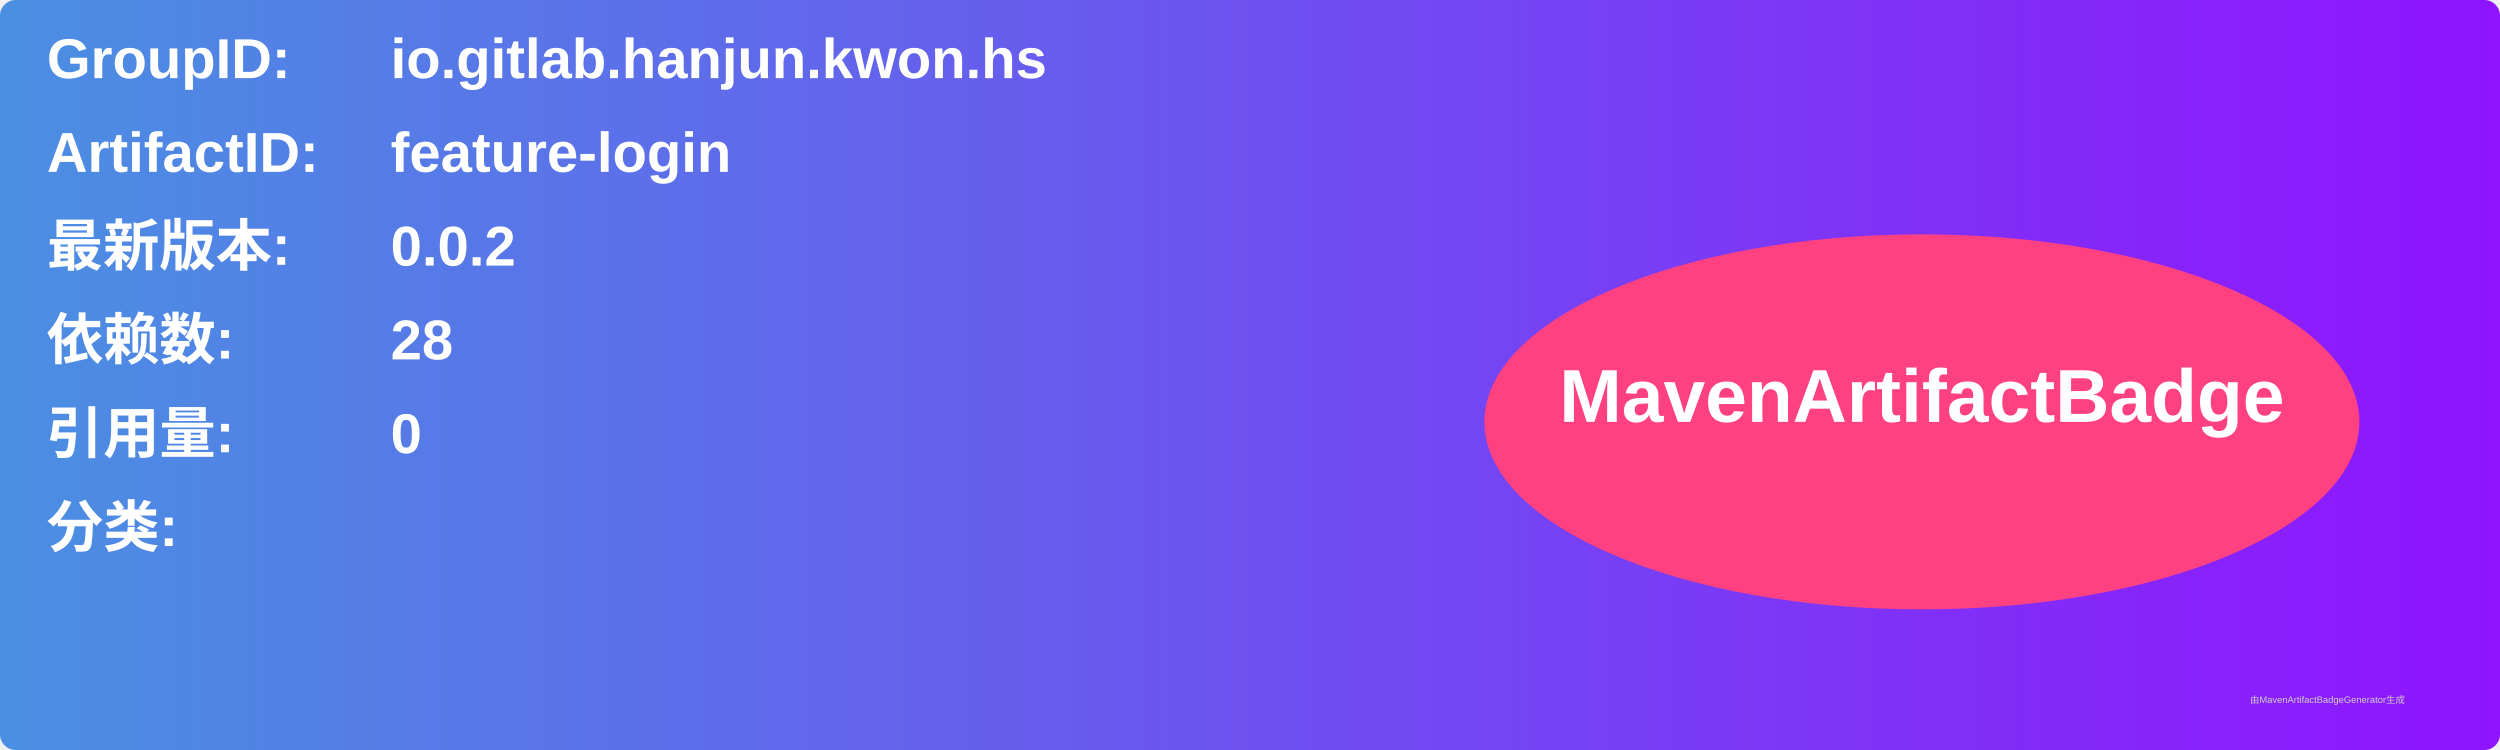
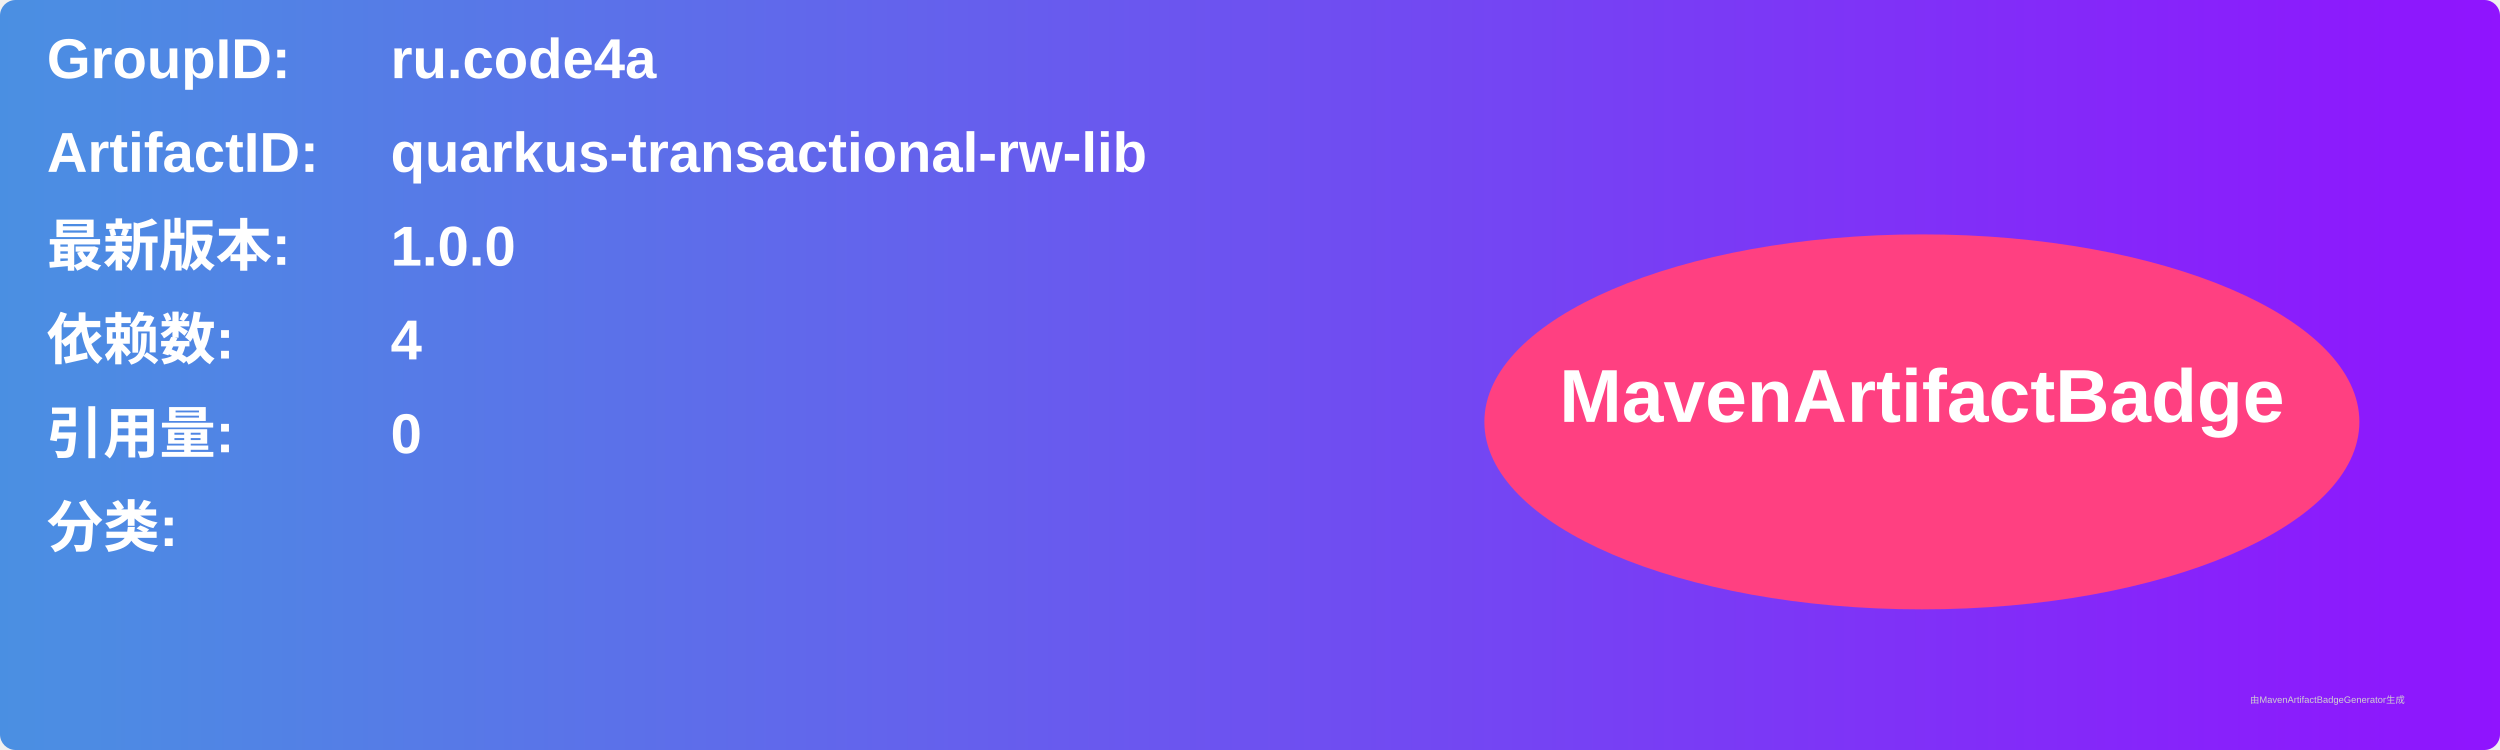
<svg xmlns="http://www.w3.org/2000/svg" width="800" height="240" viewBox="0 0 800 240">
  <linearGradient id="grad" x1="0%" y1="0%" x2="100%" y2="0%">
    <stop offset="0%" stop-color="#4a90e2" />
    <stop offset="100%" stop-color="#9013fe" />
  </linearGradient>
  <rect width="100%" height="100%" rx="5" ry="5" fill="url(#grad)" />
  <g transform="translate(15, 15)">
    <text x="0" y="10" font-family="Arial" font-size="18" fill="white" font-weight="bold" width="260">GroupID:</text>
-     <text x="110" y="10" font-family="Arial" font-size="18" fill="white" font-weight="bold" width="460">io.gitlab.hanjun.kwon.hs</text>
+     <text x="110" y="10" font-family="Arial" font-size="18" fill="white" font-weight="bold" width="460">ru.code4a</text>
    <text x="0" y="40" font-family="Arial" font-size="18" fill="white" font-weight="bold" width="260">ArtifactID:</text>
-     <text x="110" y="40" font-family="Arial" font-size="18" fill="white" font-weight="bold" width="460">feature-login</text>
+     <text x="110" y="40" font-family="Arial" font-size="18" fill="white" font-weight="bold" width="460">quarkus-transactional-rw-lib</text>
    <text x="0" y="70" font-family="Arial" font-size="18" fill="white" font-weight="bold">最新版本:</text>
    <text x="110" y="70" font-family="Arial" font-size="18" fill="white" font-weight="bold">
-       <tspan font-weight="bold">0.0.2</tspan>
+       <tspan font-weight="bold">1.0.0</tspan>
    </text>
    <text x="0" y="100" font-family="Arial" font-size="18" fill="white" font-weight="bold">依赖数: </text>
    <text x="110" y="100" font-family="Arial" font-size="18" fill="white">
-       <tspan font-weight="bold">28</tspan>
+       <tspan font-weight="bold">4</tspan>
    </text>
    <text x="0" y="130" font-family="Arial" font-size="18" fill="white" font-weight="bold">引用量: </text>
    <text x="110" y="130" font-family="Arial" font-size="18" fill="white">
      <tspan font-weight="bold">0</tspan>
    </text>
    <text x="0" y="160" font-family="Arial" font-size="18" fill="white" font-weight="bold">分类:</text>
    <text x="10" y="190" font-family="Arial" font-size="10" fill="white">
      <tspan font-weight="bold" />
    </text>
    <ellipse cx="600" cy="120" rx="140" ry="60" fill="#ff4081" />
    <text x="600" y="120" text-anchor="middle" font-family="Arial" font-size="24" fill="white" font-weight="bold">MavenArtifactBadge</text>
  </g>
  <text x="720" y="225" font-family="Arial" font-size="3" fill="#d0d0d0">由MavenArtifactBadgeGenerator生成</text>
</svg>
